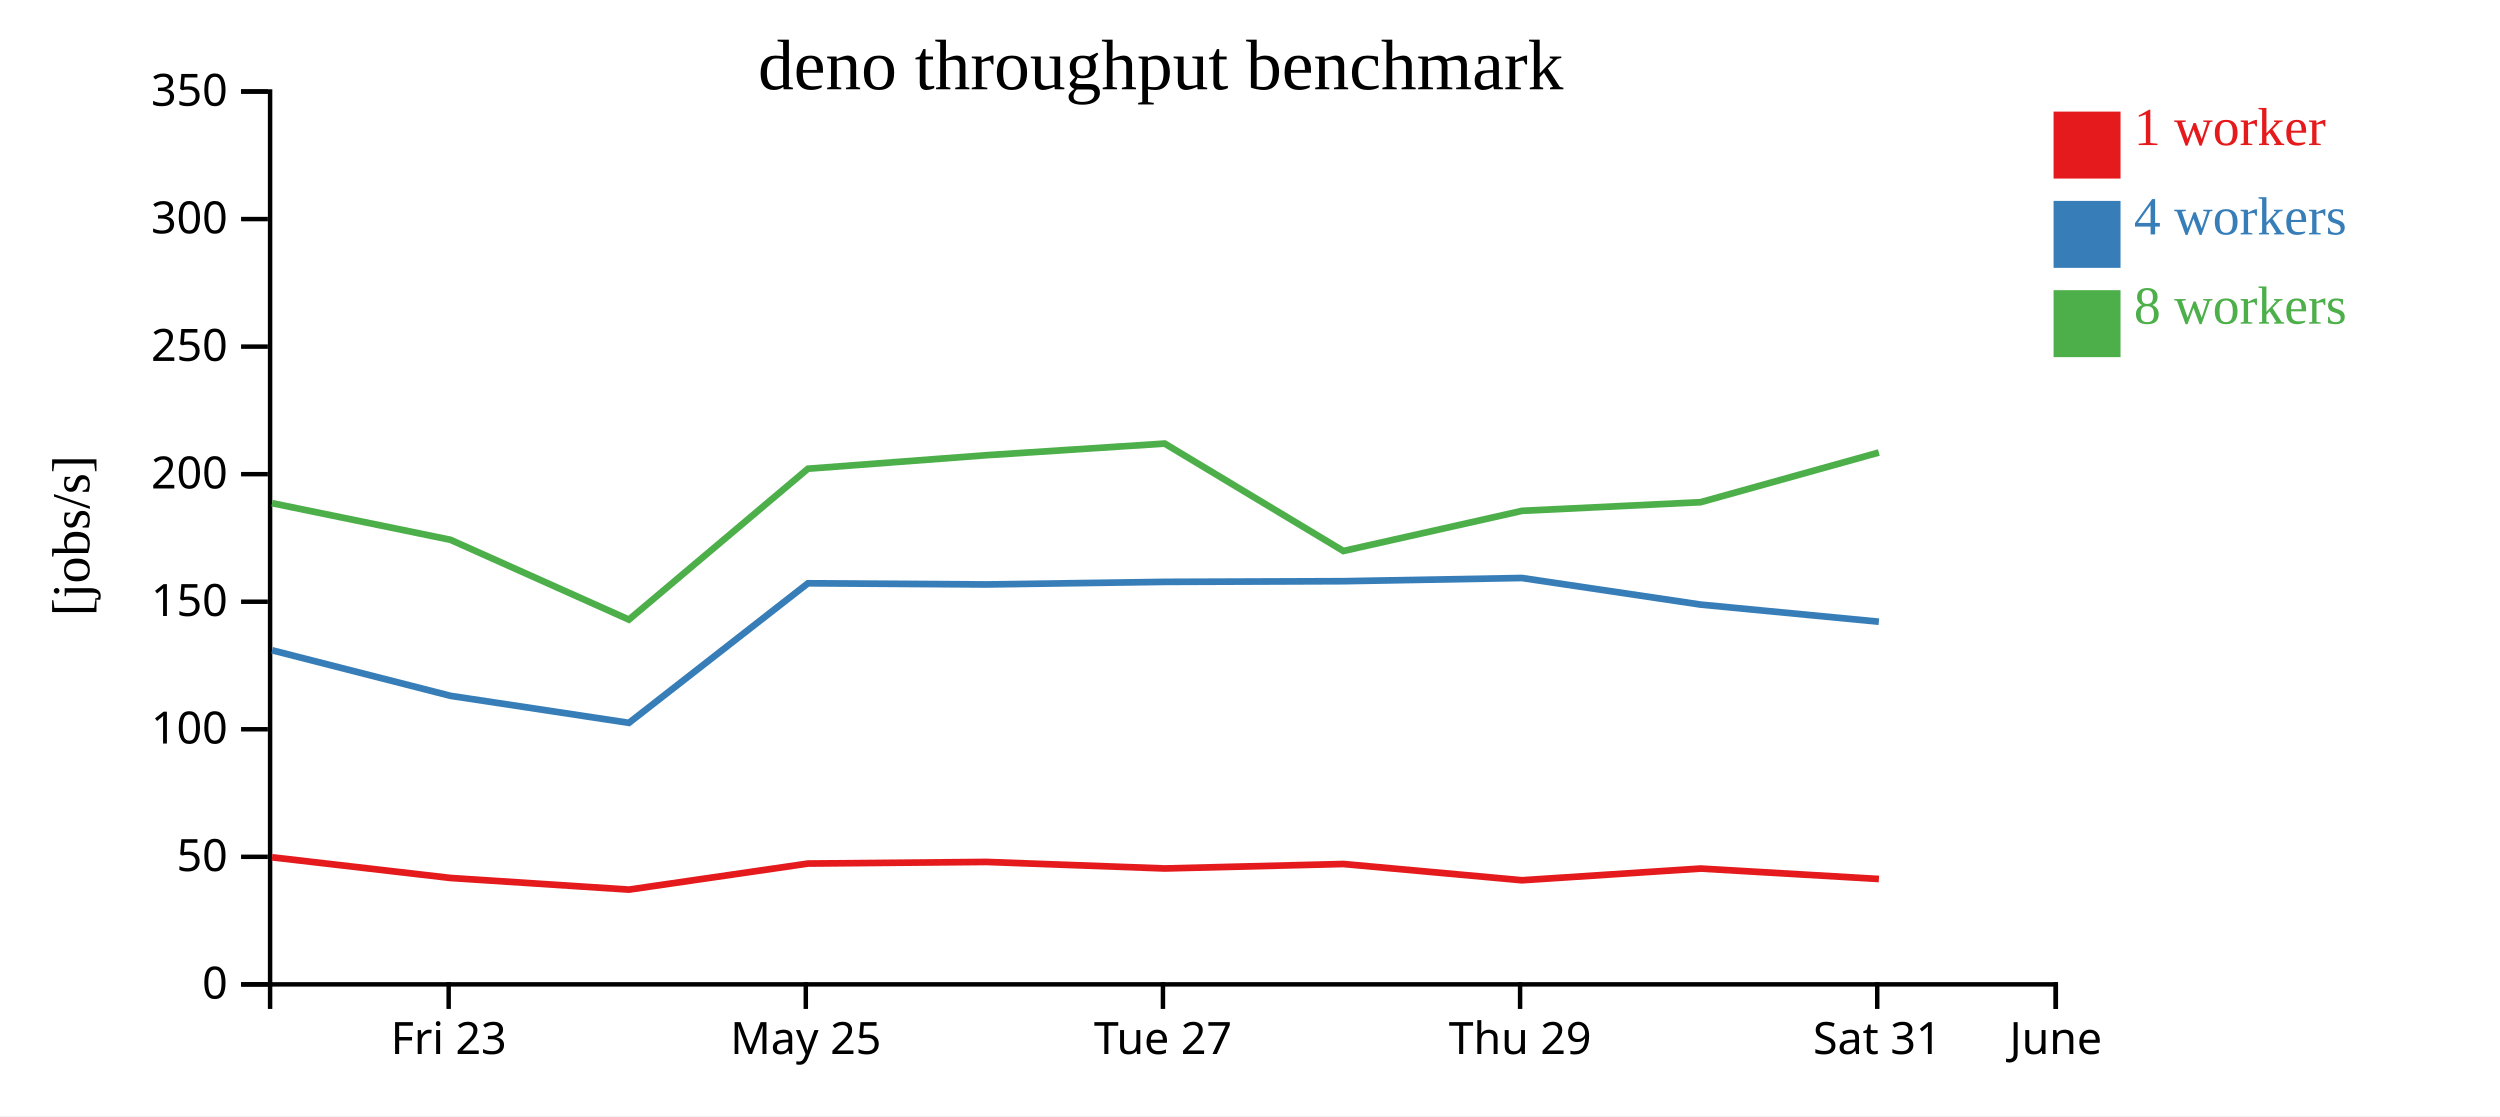
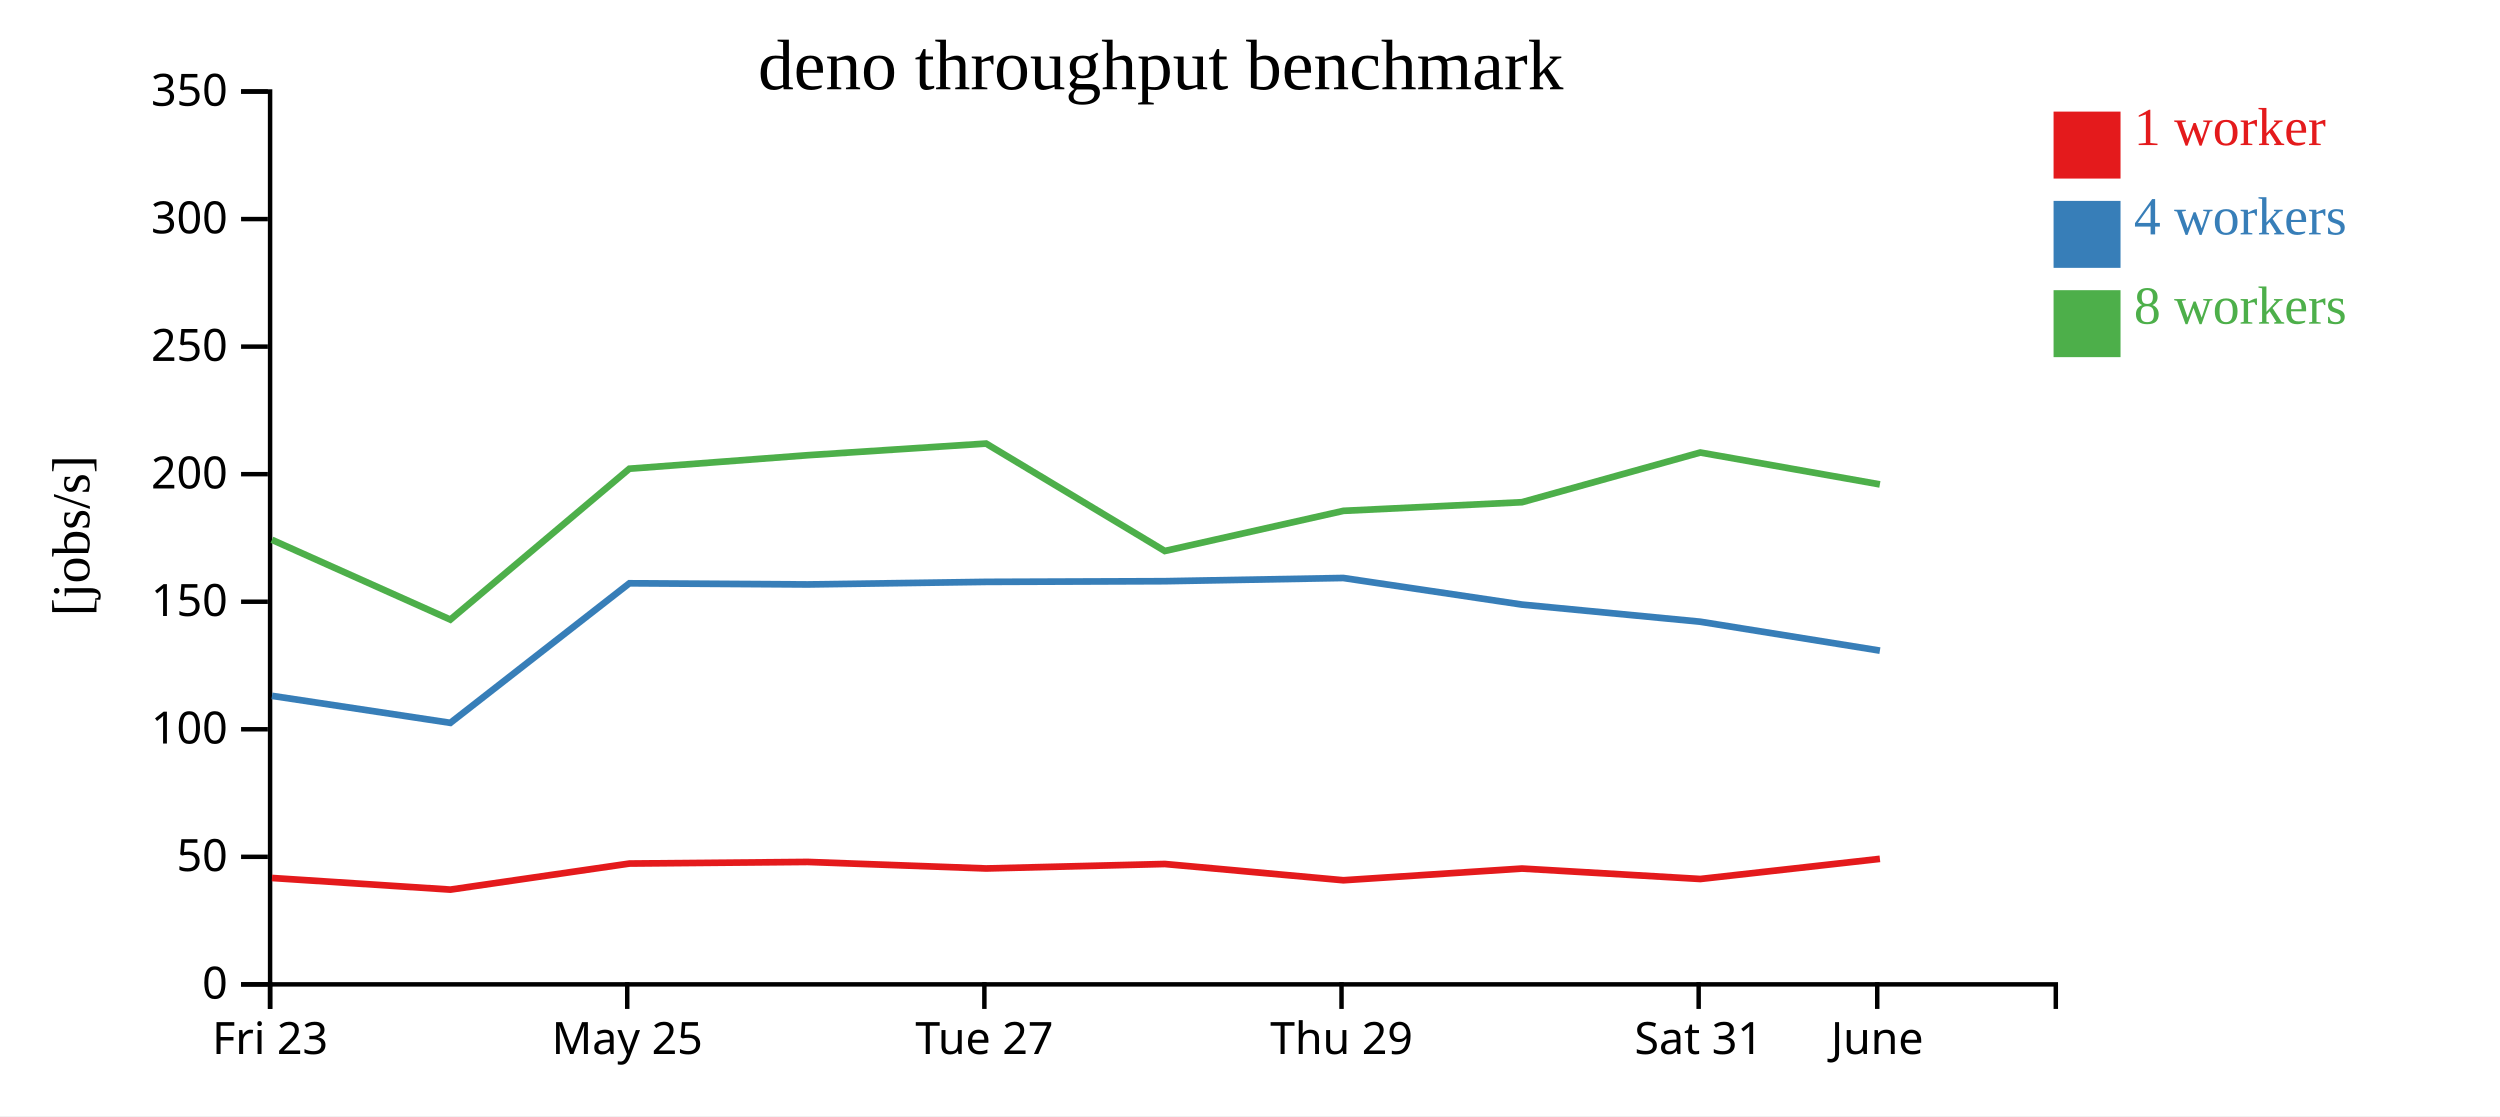
<svg xmlns="http://www.w3.org/2000/svg" width="560" height="250">
  <rect width="100%" height="100%" fill="white" />
  <g transform="translate(60,20)">
    <g transform="translate(0,200)" fill="none" font-size="10" font-family="sans-serif" text-anchor="middle">
      <path class="domain" stroke="currentColor" d="M0.5,6V0.5H400.5V6" />
-       <g class="tick" opacity="1" transform="translate(40.5,0)">
+       <g class="tick" opacity="1" transform="translate(0.5,0)">
        <line stroke="currentColor" y2="6" />
        <text fill="currentColor" y="9" dy="0.71em">Fri 23</text>
      </g>
-       <g class="tick" opacity="1" transform="translate(120.5,0)">
+       <g class="tick" opacity="1" transform="translate(80.5,0)">
        <line stroke="currentColor" y2="6" />
        <text fill="currentColor" y="9" dy="0.71em">May 25</text>
      </g>
-       <g class="tick" opacity="1" transform="translate(200.5,0)">
+       <g class="tick" opacity="1" transform="translate(160.5,0)">
        <line stroke="currentColor" y2="6" />
        <text fill="currentColor" y="9" dy="0.71em">Tue 27</text>
      </g>
-       <g class="tick" opacity="1" transform="translate(280.5,0)">
+       <g class="tick" opacity="1" transform="translate(240.5,0)">
        <line stroke="currentColor" y2="6" />
        <text fill="currentColor" y="9" dy="0.71em">Thu 29</text>
      </g>
-       <g class="tick" opacity="1" transform="translate(360.5,0)">
+       <g class="tick" opacity="1" transform="translate(320.5,0)">
        <line stroke="currentColor" y2="6" />
        <text fill="currentColor" y="9" dy="0.71em">Sat 31</text>
      </g>
-       <g class="tick" opacity="1" transform="translate(400.5,0)">
+       <g class="tick" opacity="1" transform="translate(360.5,0)">
        <line stroke="currentColor" y2="6" />
        <text fill="currentColor" y="9" dy="0.71em">June</text>
      </g>
    </g>
    <g fill="none" font-size="10" font-family="sans-serif" text-anchor="end">
      <path class="domain" stroke="currentColor" d="M-6,200.5H0.5V0.5H-6" />
      <g class="tick" opacity="1" transform="translate(0,200.5)">
        <line stroke="currentColor" x2="-6" />
        <text fill="currentColor" x="-9" dy="0.32em">0</text>
      </g>
      <g class="tick" opacity="1" transform="translate(0,171.9286)">
        <line stroke="currentColor" x2="-6" />
        <text fill="currentColor" x="-9" dy="0.32em">50</text>
      </g>
      <g class="tick" opacity="1" transform="translate(0,143.3571)">
        <line stroke="currentColor" x2="-6" />
        <text fill="currentColor" x="-9" dy="0.32em">100</text>
      </g>
      <g class="tick" opacity="1" transform="translate(0,114.7857)">
        <line stroke="currentColor" x2="-6" />
        <text fill="currentColor" x="-9" dy="0.32em">150</text>
      </g>
      <g class="tick" opacity="1" transform="translate(0,86.21429)">
        <line stroke="currentColor" x2="-6" />
        <text fill="currentColor" x="-9" dy="0.32em">200</text>
      </g>
      <g class="tick" opacity="1" transform="translate(0,57.64286)">
        <line stroke="currentColor" x2="-6" />
        <text fill="currentColor" x="-9" dy="0.32em">250</text>
      </g>
      <g class="tick" opacity="1" transform="translate(0,29.07143)">
        <line stroke="currentColor" x2="-6" />
        <text fill="currentColor" x="-9" dy="0.32em">300</text>
      </g>
      <g class="tick" opacity="1" transform="translate(0,0.5)">
        <line stroke="currentColor" x2="-6" />
        <text fill="currentColor" x="-9" dy="0.32em">350</text>
      </g>
    </g>
    <text text-anchor="middle" style="font-size: 12px" transform="rotate(-90)" y="-40" x="-100">[jobs/s]</text>
    <text text-anchor="middle" style="font-size: 16px" y="0" x="200">deno throughput benchmark</text>
-     <path class="line" fill="none" stroke="#e41a1c" stroke-width="1.5" d="M0.931,172.035L40.927,176.667L80.891,179.274L120.988,173.437L160.928,173.074L200.898,174.538L240.908,173.535L280.923,177.178L320.923,174.558L360.875,176.893" />
-     <path class="line" fill="none" stroke="#377eb8" stroke-width="1.5" d="M0.948,125.666L40.923,135.871L80.879,141.92L120.984,110.658L160.918,110.918L200.879,110.341L240.896,110.19L280.893,109.469L320.914,115.427L360.869,119.267" />
-     <path class="line" fill="none" stroke="#4daf4a" stroke-width="1.5" d="M0.934,92.71L40.912,100.92L80.874,118.793L120.978,84.994L160.914,81.969L200.89,79.361L240.913,103.421L280.937,94.428L320.921,92.494L360.863,81.364" />
+     <path class="line" fill="none" stroke="#e41a1c" stroke-width="1.5" d="M0.927,176.667L40.891,179.274L80.988,173.437L120.928,173.074L160.898,174.538L200.908,173.535L240.923,177.178L280.923,174.558L320.875,176.893L361.1,172.384" />
+     <path class="line" fill="none" stroke="#377eb8" stroke-width="1.5" d="M0.923,135.871L40.879,141.92L80.984,110.658L120.918,110.918L160.879,110.341L200.896,110.19L240.893,109.469L280.914,115.427L320.869,119.267L361.099,125.743" />
+     <path class="line" fill="none" stroke="#4daf4a" stroke-width="1.5" d="M0.912,100.92L40.874,118.793L80.978,84.994L120.914,81.969L160.89,79.361L200.913,103.421L240.937,94.428L280.921,92.494L320.863,81.364L361.093,88.509" />
    <rect class="dot" x="400" y="5" width="15" height="15" style="fill: #e41a1c;" />
    <rect class="dot" x="400" y="25" width="15" height="15" style="fill: #377eb8;" />
    <rect class="dot" x="400" y="45" width="15" height="15" style="fill: #4daf4a;" />
    <text class="label" x="418" y="12.5" style="fill: #e41a1c; alignment-baseline: middle;" text-anchor="left">1 worker</text>
    <text class="label" x="418" y="32.5" style="fill: #377eb8; alignment-baseline: middle;" text-anchor="left">4 workers</text>
    <text class="label" x="418" y="52.5" style="fill: #4daf4a; alignment-baseline: middle;" text-anchor="left">8 workers</text>
  </g>
</svg>
